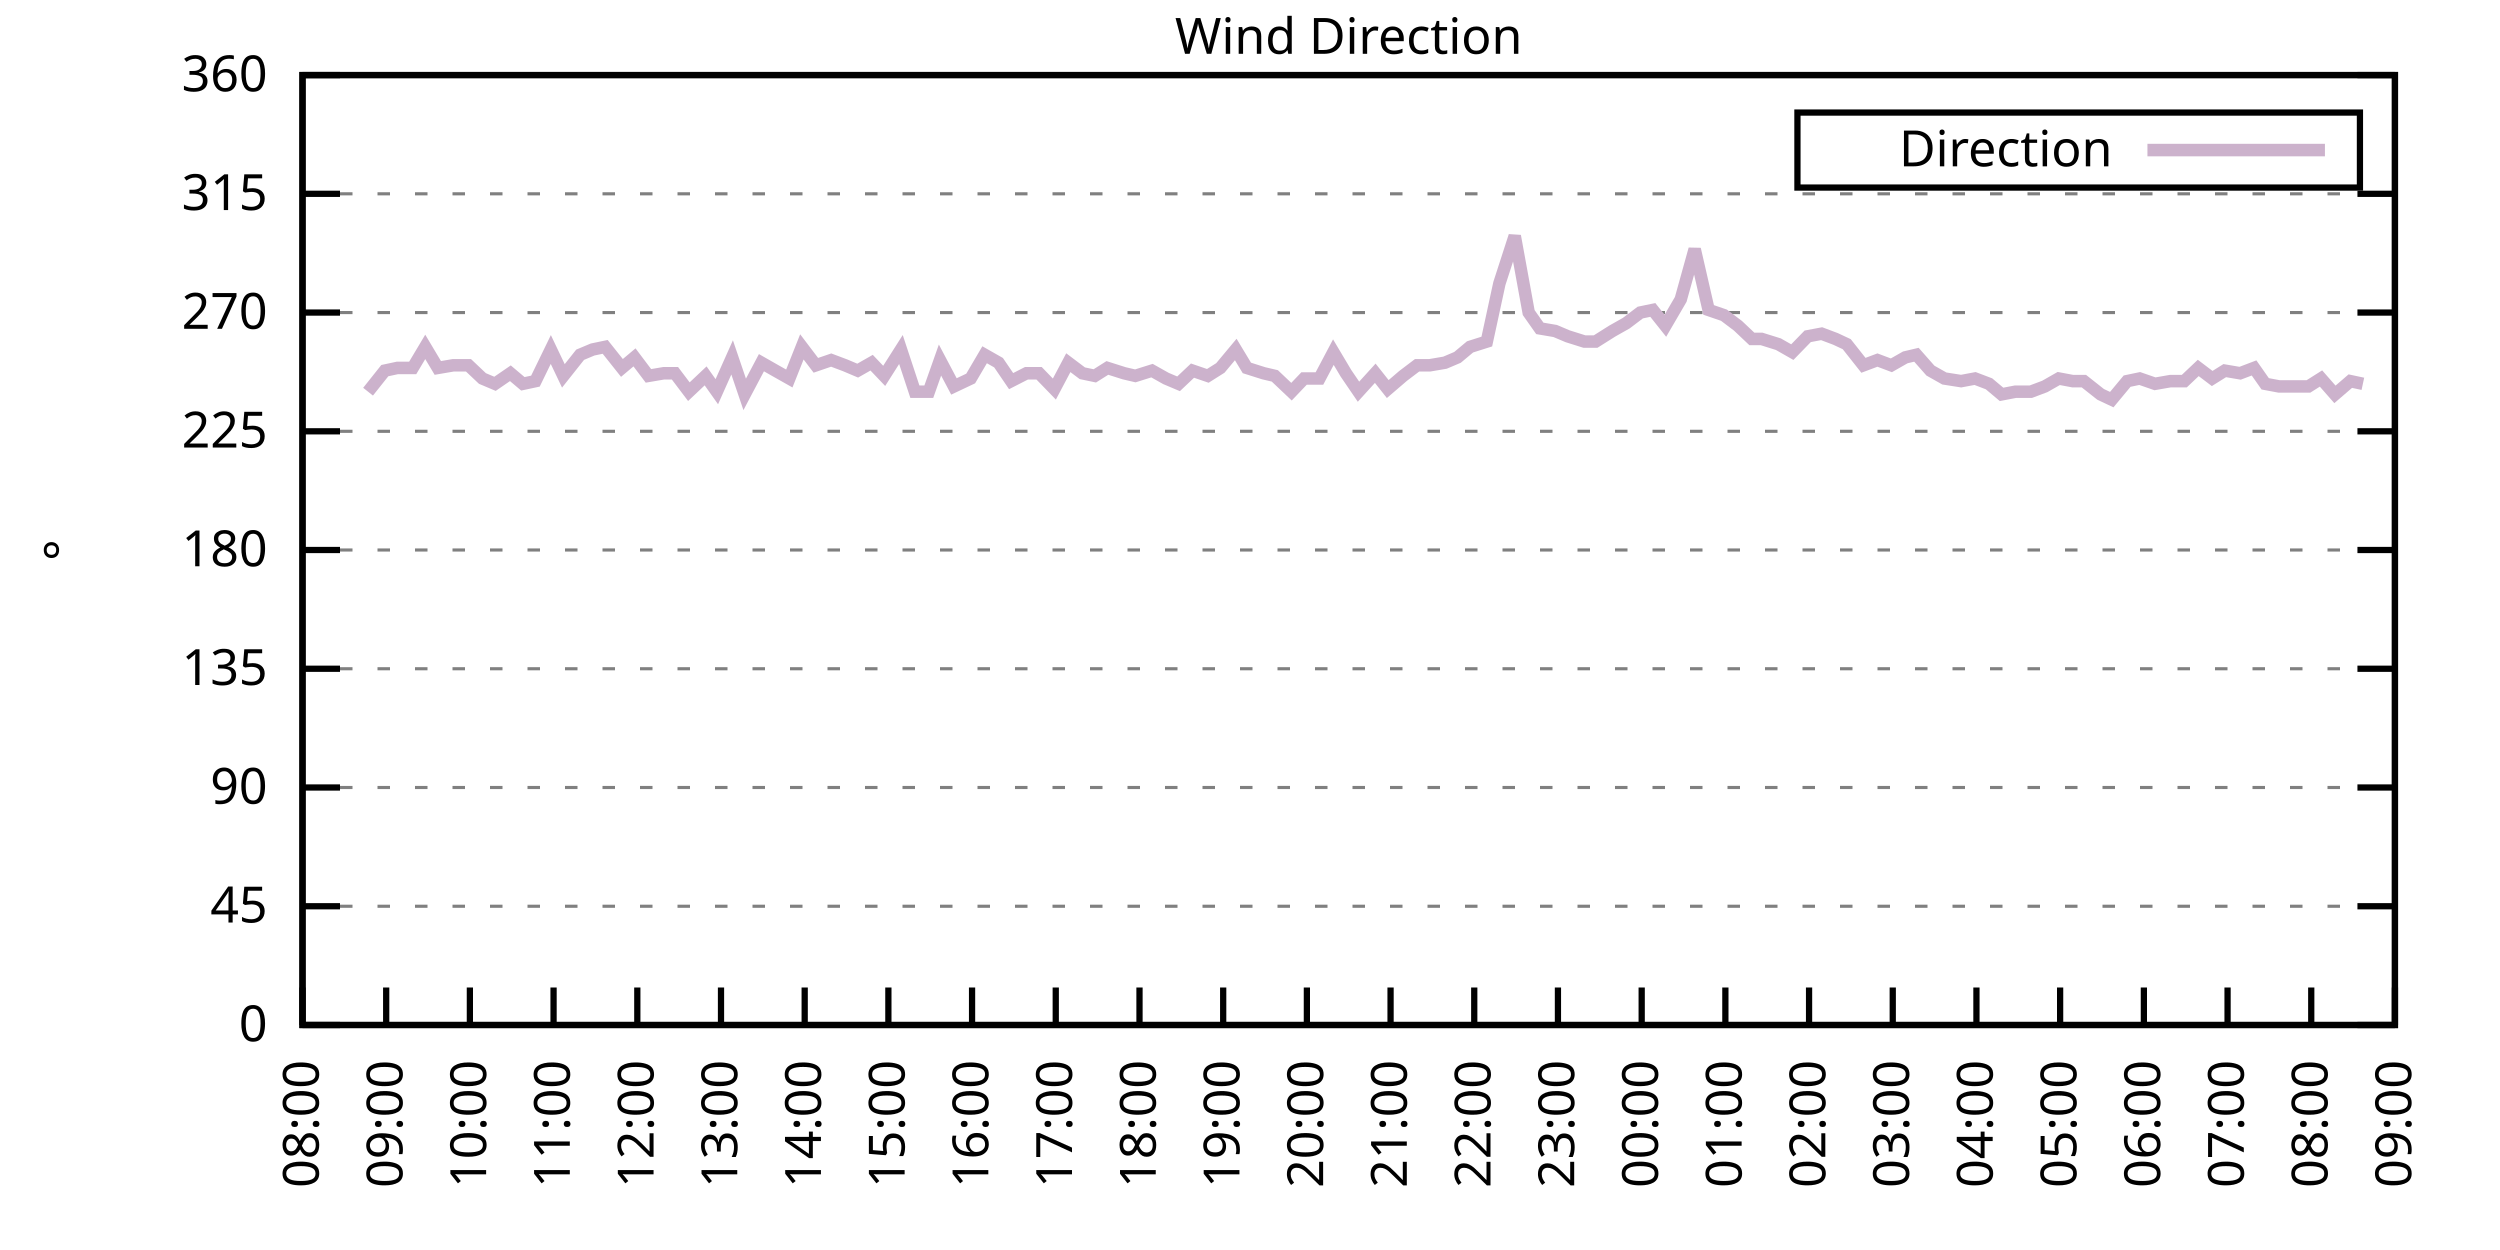
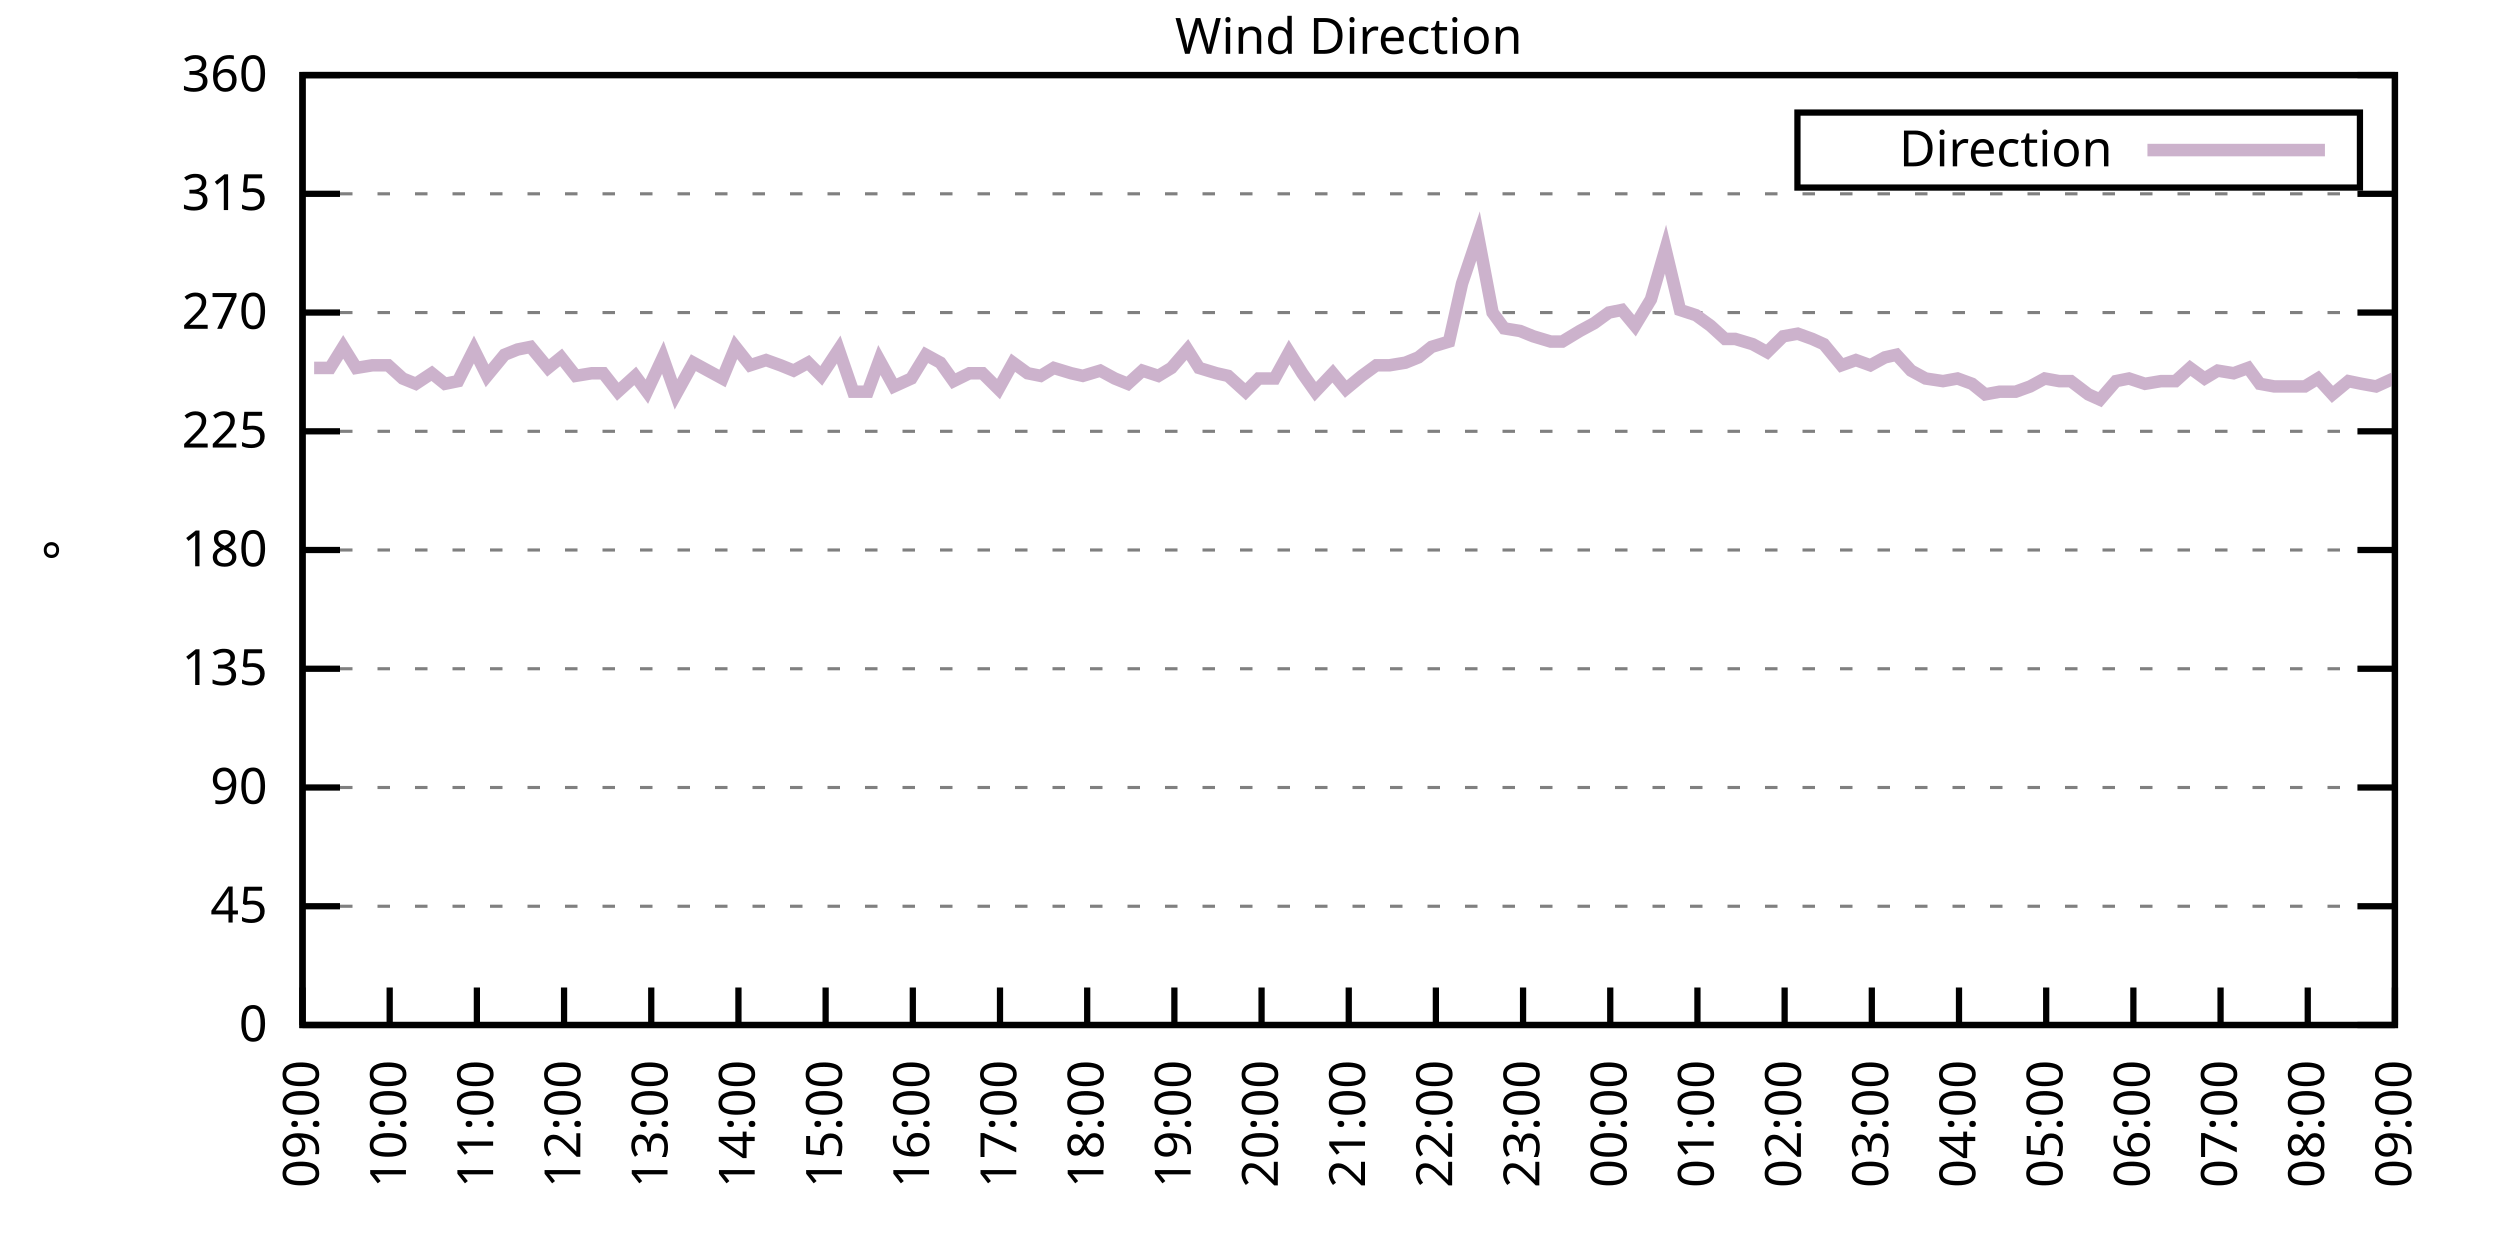
<svg xmlns="http://www.w3.org/2000/svg" xmlns:xlink="http://www.w3.org/1999/xlink" width="400" height="200" viewBox="0 0 400 200">
  <g id="gnuplot_canvas">
    <rect x="0" y="0" width="400" height="200" fill="none" />
    <defs>
      <circle id="gpDot" r="0.5" stroke-width="0.5" stroke="currentColor" />
      <path id="gpPt0" stroke-width="0.333" stroke="currentColor" d="M-1,0 h2 M0,-1 v2" />
      <path id="gpPt1" stroke-width="0.333" stroke="currentColor" d="M-1,-1 L1,1 M1,-1 L-1,1" />
      <path id="gpPt2" stroke-width="0.333" stroke="currentColor" d="M-1,0 L1,0 M0,-1 L0,1 M-1,-1 L1,1 M-1,1 L1,-1" />
      <rect id="gpPt3" stroke-width="0.333" stroke="currentColor" x="-1" y="-1" width="2" height="2" />
      <rect id="gpPt4" stroke-width="0.333" stroke="currentColor" fill="currentColor" x="-1" y="-1" width="2" height="2" />
      <circle id="gpPt5" stroke-width="0.333" stroke="currentColor" cx="0" cy="0" r="1" />
      <use xlink:href="#gpPt5" id="gpPt6" fill="currentColor" stroke="none" />
      <path id="gpPt7" stroke-width="0.333" stroke="currentColor" d="M0,-1.33 L-1.33,0.67 L1.33,0.67 z" />
      <use xlink:href="#gpPt7" id="gpPt8" fill="currentColor" stroke="none" />
      <use xlink:href="#gpPt7" id="gpPt9" stroke="currentColor" transform="rotate(180)" />
      <use xlink:href="#gpPt9" id="gpPt10" fill="currentColor" stroke="none" />
      <use xlink:href="#gpPt3" id="gpPt11" stroke="currentColor" transform="rotate(45)" />
      <use xlink:href="#gpPt11" id="gpPt12" fill="currentColor" stroke="none" />
      <path id="gpPt13" stroke-width="0.333" stroke="currentColor" d="M0,1.330 L1.265,0.411 L0.782,-1.067 L-0.782,-1.076 L-1.265,0.411 z" />
      <use xlink:href="#gpPt13" id="gpPt14" fill="currentColor" stroke="none" />
      <filter id="textbox" filterUnits="objectBoundingBox" x="0" y="0" height="1" width="1">
        <feFlood flood-color="white" flood-opacity="1" result="bgnd" />
        <feComposite in="SourceGraphic" in2="bgnd" operator="atop" />
      </filter>
      <filter id="greybox" filterUnits="objectBoundingBox" x="0" y="0" height="1" width="1">
        <feFlood flood-color="lightgrey" flood-opacity="1" result="grey" />
        <feComposite in="SourceGraphic" in2="grey" operator="atop" />
      </filter>
    </defs>
    <g fill="none" color="white" stroke="currentColor" stroke-width="1.00" stroke-linecap="butt" stroke-linejoin="miter">
</g>
    <g fill="none" color="black" stroke="currentColor" stroke-width="1.00" stroke-linecap="butt" stroke-linejoin="miter">
      <g stroke="none" shape-rendering="crispEdges">
        <polygon fill="rgb(255, 255, 255)" points="48.40,164.00 383.18,164.00 383.18,12.02 48.40,12.02 " />
      </g>
    </g>
    <g fill="none" color="black" stroke="currentColor" stroke-width="1.00" stroke-linecap="butt" stroke-linejoin="miter">
</g>
    <g fill="none" color="black" stroke="black" stroke-width="0.50" stroke-linecap="butt" stroke-linejoin="miter">
</g>
    <g fill="none" color="gray" stroke="currentColor" stroke-width="0.50" stroke-linecap="butt" stroke-linejoin="miter">
      <path stroke="gray" stroke-dasharray="2,4" class="gridline" d="M48.40,164.00 L383.19,164.00  " />
    </g>
    <g fill="none" color="gray" stroke="gray" stroke-width="1.00" stroke-linecap="butt" stroke-linejoin="miter">
</g>
    <g fill="none" color="black" stroke="currentColor" stroke-width="1.00" stroke-linecap="butt" stroke-linejoin="miter">
      <path stroke="black" d="M48.40,164.00 L54.40,164.00 M383.19,164.00 L377.19,164.00  " />
      <g transform="translate(42.80,166.60)" stroke="none" fill="black" font-family="Sans" font-size="8.00" text-anchor="end">
        <text>
          <tspan font-family="Sans"> 0</tspan>
        </text>
      </g>
    </g>
    <g fill="none" color="black" stroke="currentColor" stroke-width="1.00" stroke-linecap="butt" stroke-linejoin="miter">
</g>
    <g fill="none" color="black" stroke="black" stroke-width="0.50" stroke-linecap="butt" stroke-linejoin="miter">
</g>
    <g fill="none" color="gray" stroke="currentColor" stroke-width="0.50" stroke-linecap="butt" stroke-linejoin="miter">
      <path stroke="gray" stroke-dasharray="2,4" class="gridline" d="M48.40,145.00 L383.19,145.00  " />
    </g>
    <g fill="none" color="gray" stroke="gray" stroke-width="1.00" stroke-linecap="butt" stroke-linejoin="miter">
</g>
    <g fill="none" color="black" stroke="currentColor" stroke-width="1.00" stroke-linecap="butt" stroke-linejoin="miter">
      <path stroke="black" d="M48.40,145.00 L54.40,145.00 M383.19,145.00 L377.19,145.00  " />
      <g transform="translate(42.80,147.60)" stroke="none" fill="black" font-family="Sans" font-size="8.00" text-anchor="end">
        <text>
          <tspan font-family="Sans"> 45</tspan>
        </text>
      </g>
    </g>
    <g fill="none" color="black" stroke="currentColor" stroke-width="1.00" stroke-linecap="butt" stroke-linejoin="miter">
</g>
    <g fill="none" color="black" stroke="black" stroke-width="0.50" stroke-linecap="butt" stroke-linejoin="miter">
</g>
    <g fill="none" color="gray" stroke="currentColor" stroke-width="0.50" stroke-linecap="butt" stroke-linejoin="miter">
      <path stroke="gray" stroke-dasharray="2,4" class="gridline" d="M48.40,126.00 L383.19,126.00  " />
    </g>
    <g fill="none" color="gray" stroke="gray" stroke-width="1.00" stroke-linecap="butt" stroke-linejoin="miter">
</g>
    <g fill="none" color="black" stroke="currentColor" stroke-width="1.00" stroke-linecap="butt" stroke-linejoin="miter">
      <path stroke="black" d="M48.40,126.00 L54.40,126.00 M383.19,126.00 L377.19,126.00  " />
      <g transform="translate(42.80,128.60)" stroke="none" fill="black" font-family="Sans" font-size="8.00" text-anchor="end">
        <text>
          <tspan font-family="Sans"> 90</tspan>
        </text>
      </g>
    </g>
    <g fill="none" color="black" stroke="currentColor" stroke-width="1.00" stroke-linecap="butt" stroke-linejoin="miter">
</g>
    <g fill="none" color="black" stroke="black" stroke-width="0.50" stroke-linecap="butt" stroke-linejoin="miter">
</g>
    <g fill="none" color="gray" stroke="currentColor" stroke-width="0.50" stroke-linecap="butt" stroke-linejoin="miter">
      <path stroke="gray" stroke-dasharray="2,4" class="gridline" d="M48.40,107.00 L383.19,107.00  " />
    </g>
    <g fill="none" color="gray" stroke="gray" stroke-width="1.00" stroke-linecap="butt" stroke-linejoin="miter">
</g>
    <g fill="none" color="black" stroke="currentColor" stroke-width="1.00" stroke-linecap="butt" stroke-linejoin="miter">
      <path stroke="black" d="M48.40,107.00 L54.40,107.00 M383.19,107.00 L377.19,107.00  " />
      <g transform="translate(42.80,109.60)" stroke="none" fill="black" font-family="Sans" font-size="8.00" text-anchor="end">
        <text>
          <tspan font-family="Sans"> 135</tspan>
        </text>
      </g>
    </g>
    <g fill="none" color="black" stroke="currentColor" stroke-width="1.00" stroke-linecap="butt" stroke-linejoin="miter">
</g>
    <g fill="none" color="black" stroke="black" stroke-width="0.50" stroke-linecap="butt" stroke-linejoin="miter">
</g>
    <g fill="none" color="gray" stroke="currentColor" stroke-width="0.50" stroke-linecap="butt" stroke-linejoin="miter">
      <path stroke="gray" stroke-dasharray="2,4" class="gridline" d="M48.40,88.00 L383.19,88.00  " />
    </g>
    <g fill="none" color="gray" stroke="gray" stroke-width="1.00" stroke-linecap="butt" stroke-linejoin="miter">
</g>
    <g fill="none" color="black" stroke="currentColor" stroke-width="1.00" stroke-linecap="butt" stroke-linejoin="miter">
      <path stroke="black" d="M48.40,88.00 L54.40,88.00 M383.19,88.00 L377.19,88.00  " />
      <g transform="translate(42.80,90.60)" stroke="none" fill="black" font-family="Sans" font-size="8.00" text-anchor="end">
        <text>
          <tspan font-family="Sans"> 180</tspan>
        </text>
      </g>
    </g>
    <g fill="none" color="black" stroke="currentColor" stroke-width="1.00" stroke-linecap="butt" stroke-linejoin="miter">
</g>
    <g fill="none" color="black" stroke="black" stroke-width="0.50" stroke-linecap="butt" stroke-linejoin="miter">
</g>
    <g fill="none" color="gray" stroke="currentColor" stroke-width="0.50" stroke-linecap="butt" stroke-linejoin="miter">
      <path stroke="gray" stroke-dasharray="2,4" class="gridline" d="M48.40,69.01 L383.19,69.01  " />
    </g>
    <g fill="none" color="gray" stroke="gray" stroke-width="1.00" stroke-linecap="butt" stroke-linejoin="miter">
</g>
    <g fill="none" color="black" stroke="currentColor" stroke-width="1.00" stroke-linecap="butt" stroke-linejoin="miter">
      <path stroke="black" d="M48.40,69.01 L54.40,69.01 M383.19,69.01 L377.19,69.01  " />
      <g transform="translate(42.80,71.61)" stroke="none" fill="black" font-family="Sans" font-size="8.00" text-anchor="end">
        <text>
          <tspan font-family="Sans"> 225</tspan>
        </text>
      </g>
    </g>
    <g fill="none" color="black" stroke="currentColor" stroke-width="1.00" stroke-linecap="butt" stroke-linejoin="miter">
</g>
    <g fill="none" color="black" stroke="black" stroke-width="0.50" stroke-linecap="butt" stroke-linejoin="miter">
</g>
    <g fill="none" color="gray" stroke="currentColor" stroke-width="0.50" stroke-linecap="butt" stroke-linejoin="miter">
      <path stroke="gray" stroke-dasharray="2,4" class="gridline" d="M48.40,50.01 L383.19,50.01  " />
    </g>
    <g fill="none" color="gray" stroke="gray" stroke-width="1.00" stroke-linecap="butt" stroke-linejoin="miter">
</g>
    <g fill="none" color="black" stroke="currentColor" stroke-width="1.00" stroke-linecap="butt" stroke-linejoin="miter">
      <path stroke="black" d="M48.40,50.01 L54.40,50.01 M383.19,50.01 L377.19,50.01  " />
      <g transform="translate(42.80,52.61)" stroke="none" fill="black" font-family="Sans" font-size="8.00" text-anchor="end">
        <text>
          <tspan font-family="Sans"> 270</tspan>
        </text>
      </g>
    </g>
    <g fill="none" color="black" stroke="currentColor" stroke-width="1.00" stroke-linecap="butt" stroke-linejoin="miter">
</g>
    <g fill="none" color="black" stroke="black" stroke-width="0.50" stroke-linecap="butt" stroke-linejoin="miter">
</g>
    <g fill="none" color="gray" stroke="currentColor" stroke-width="0.50" stroke-linecap="butt" stroke-linejoin="miter">
      <path stroke="gray" stroke-dasharray="2,4" class="gridline" d="M48.40,31.01 L383.19,31.01  " />
    </g>
    <g fill="none" color="gray" stroke="gray" stroke-width="1.00" stroke-linecap="butt" stroke-linejoin="miter">
</g>
    <g fill="none" color="black" stroke="currentColor" stroke-width="1.00" stroke-linecap="butt" stroke-linejoin="miter">
      <path stroke="black" d="M48.40,31.01 L54.40,31.01 M383.19,31.01 L377.19,31.01  " />
      <g transform="translate(42.80,33.61)" stroke="none" fill="black" font-family="Sans" font-size="8.00" text-anchor="end">
        <text>
          <tspan font-family="Sans"> 315</tspan>
        </text>
      </g>
    </g>
    <g fill="none" color="black" stroke="currentColor" stroke-width="1.00" stroke-linecap="butt" stroke-linejoin="miter">
</g>
    <g fill="none" color="black" stroke="black" stroke-width="0.50" stroke-linecap="butt" stroke-linejoin="miter">
</g>
    <g fill="none" color="gray" stroke="currentColor" stroke-width="0.50" stroke-linecap="butt" stroke-linejoin="miter">
      <path stroke="gray" stroke-dasharray="2,4" class="gridline" d="M48.40,12.01 L383.19,12.01  " />
    </g>
    <g fill="none" color="gray" stroke="gray" stroke-width="1.00" stroke-linecap="butt" stroke-linejoin="miter">
</g>
    <g fill="none" color="black" stroke="currentColor" stroke-width="1.00" stroke-linecap="butt" stroke-linejoin="miter">
      <path stroke="black" d="M48.40,12.01 L54.40,12.01 M383.19,12.01 L377.19,12.01  " />
      <g transform="translate(42.80,14.61)" stroke="none" fill="black" font-family="Sans" font-size="8.00" text-anchor="end">
        <text>
          <tspan font-family="Sans"> 360</tspan>
        </text>
      </g>
    </g>
    <g fill="none" color="black" stroke="currentColor" stroke-width="1.00" stroke-linecap="butt" stroke-linejoin="miter">
      <path stroke="black" d="M48.40,164.00 L48.40,158.00  " />
      <g transform="translate(51.00,169.60) rotate(270.00)" stroke="none" fill="black" font-family="Sans" font-size="8.00" text-anchor="end">
        <text>
-           <tspan font-family="Sans">08:00</tspan>
-         </text>
-       </g>
-     </g>
-     <g fill="none" color="black" stroke="currentColor" stroke-width="1.00" stroke-linecap="butt" stroke-linejoin="miter">
-       <path stroke="black" d="M61.79,164.00 L61.79,158.00  " />
-       <g transform="translate(64.39,169.60) rotate(270.00)" stroke="none" fill="black" font-family="Sans" font-size="8.00" text-anchor="end">
-         <text>
          <tspan font-family="Sans">09:00</tspan>
        </text>
      </g>
    </g>
    <g fill="none" color="black" stroke="currentColor" stroke-width="1.00" stroke-linecap="butt" stroke-linejoin="miter">
-       <path stroke="black" d="M75.18,164.00 L75.18,158.00  " />
-       <g transform="translate(77.78,169.60) rotate(270.00)" stroke="none" fill="black" font-family="Sans" font-size="8.00" text-anchor="end">
+       <path stroke="black" d="M62.35,164.00 L62.35,158.00  " />
+       <g transform="translate(64.95,169.60) rotate(270.00)" stroke="none" fill="black" font-family="Sans" font-size="8.00" text-anchor="end">
        <text>
          <tspan font-family="Sans">10:00</tspan>
        </text>
      </g>
    </g>
    <g fill="none" color="black" stroke="currentColor" stroke-width="1.00" stroke-linecap="butt" stroke-linejoin="miter">
-       <path stroke="black" d="M88.57,164.00 L88.57,158.00  " />
-       <g transform="translate(91.17,169.60) rotate(270.00)" stroke="none" fill="black" font-family="Sans" font-size="8.00" text-anchor="end">
+       <path stroke="black" d="M76.30,164.00 L76.30,158.00  " />
+       <g transform="translate(78.90,169.60) rotate(270.00)" stroke="none" fill="black" font-family="Sans" font-size="8.00" text-anchor="end">
        <text>
          <tspan font-family="Sans">11:00</tspan>
        </text>
      </g>
    </g>
    <g fill="none" color="black" stroke="currentColor" stroke-width="1.00" stroke-linecap="butt" stroke-linejoin="miter">
-       <path stroke="black" d="M101.97,164.00 L101.97,158.00  " />
-       <g transform="translate(104.57,169.60) rotate(270.00)" stroke="none" fill="black" font-family="Sans" font-size="8.00" text-anchor="end">
+       <path stroke="black" d="M90.25,164.00 L90.25,158.00  " />
+       <g transform="translate(92.85,169.60) rotate(270.00)" stroke="none" fill="black" font-family="Sans" font-size="8.00" text-anchor="end">
        <text>
          <tspan font-family="Sans">12:00</tspan>
        </text>
      </g>
    </g>
    <g fill="none" color="black" stroke="currentColor" stroke-width="1.00" stroke-linecap="butt" stroke-linejoin="miter">
-       <path stroke="black" d="M115.36,164.00 L115.36,158.00  " />
-       <g transform="translate(117.96,169.60) rotate(270.00)" stroke="none" fill="black" font-family="Sans" font-size="8.00" text-anchor="end">
+       <path stroke="black" d="M104.20,164.00 L104.20,158.00  " />
+       <g transform="translate(106.80,169.60) rotate(270.00)" stroke="none" fill="black" font-family="Sans" font-size="8.00" text-anchor="end">
        <text>
          <tspan font-family="Sans">13:00</tspan>
        </text>
      </g>
    </g>
    <g fill="none" color="black" stroke="currentColor" stroke-width="1.00" stroke-linecap="butt" stroke-linejoin="miter">
-       <path stroke="black" d="M128.75,164.00 L128.75,158.00  " />
-       <g transform="translate(131.35,169.60) rotate(270.00)" stroke="none" fill="black" font-family="Sans" font-size="8.00" text-anchor="end">
+       <path stroke="black" d="M118.15,164.00 L118.15,158.00  " />
+       <g transform="translate(120.75,169.60) rotate(270.00)" stroke="none" fill="black" font-family="Sans" font-size="8.00" text-anchor="end">
        <text>
          <tspan font-family="Sans">14:00</tspan>
        </text>
      </g>
    </g>
    <g fill="none" color="black" stroke="currentColor" stroke-width="1.00" stroke-linecap="butt" stroke-linejoin="miter">
-       <path stroke="black" d="M142.14,164.00 L142.14,158.00  " />
-       <g transform="translate(144.74,169.60) rotate(270.00)" stroke="none" fill="black" font-family="Sans" font-size="8.00" text-anchor="end">
+       <path stroke="black" d="M132.10,164.00 L132.10,158.00  " />
+       <g transform="translate(134.70,169.60) rotate(270.00)" stroke="none" fill="black" font-family="Sans" font-size="8.00" text-anchor="end">
        <text>
          <tspan font-family="Sans">15:00</tspan>
        </text>
      </g>
    </g>
    <g fill="none" color="black" stroke="currentColor" stroke-width="1.00" stroke-linecap="butt" stroke-linejoin="miter">
-       <path stroke="black" d="M155.53,164.00 L155.53,158.00  " />
-       <g transform="translate(158.13,169.60) rotate(270.00)" stroke="none" fill="black" font-family="Sans" font-size="8.00" text-anchor="end">
+       <path stroke="black" d="M146.05,164.00 L146.05,158.00  " />
+       <g transform="translate(148.65,169.60) rotate(270.00)" stroke="none" fill="black" font-family="Sans" font-size="8.00" text-anchor="end">
        <text>
          <tspan font-family="Sans">16:00</tspan>
        </text>
      </g>
    </g>
    <g fill="none" color="black" stroke="currentColor" stroke-width="1.00" stroke-linecap="butt" stroke-linejoin="miter">
-       <path stroke="black" d="M168.92,164.00 L168.92,158.00  " />
-       <g transform="translate(171.52,169.60) rotate(270.00)" stroke="none" fill="black" font-family="Sans" font-size="8.00" text-anchor="end">
+       <path stroke="black" d="M160.00,164.00 L160.00,158.00  " />
+       <g transform="translate(162.60,169.60) rotate(270.00)" stroke="none" fill="black" font-family="Sans" font-size="8.00" text-anchor="end">
        <text>
          <tspan font-family="Sans">17:00</tspan>
        </text>
      </g>
    </g>
    <g fill="none" color="black" stroke="currentColor" stroke-width="1.00" stroke-linecap="butt" stroke-linejoin="miter">
-       <path stroke="black" d="M182.32,164.00 L182.32,158.00  " />
-       <g transform="translate(184.92,169.60) rotate(270.00)" stroke="none" fill="black" font-family="Sans" font-size="8.00" text-anchor="end">
+       <path stroke="black" d="M173.95,164.00 L173.95,158.00  " />
+       <g transform="translate(176.55,169.60) rotate(270.00)" stroke="none" fill="black" font-family="Sans" font-size="8.00" text-anchor="end">
        <text>
          <tspan font-family="Sans">18:00</tspan>
        </text>
      </g>
    </g>
    <g fill="none" color="black" stroke="currentColor" stroke-width="1.00" stroke-linecap="butt" stroke-linejoin="miter">
-       <path stroke="black" d="M195.71,164.00 L195.71,158.00  " />
-       <g transform="translate(198.31,169.60) rotate(270.00)" stroke="none" fill="black" font-family="Sans" font-size="8.00" text-anchor="end">
+       <path stroke="black" d="M187.90,164.00 L187.90,158.00  " />
+       <g transform="translate(190.50,169.60) rotate(270.00)" stroke="none" fill="black" font-family="Sans" font-size="8.00" text-anchor="end">
        <text>
          <tspan font-family="Sans">19:00</tspan>
        </text>
      </g>
    </g>
    <g fill="none" color="black" stroke="currentColor" stroke-width="1.00" stroke-linecap="butt" stroke-linejoin="miter">
-       <path stroke="black" d="M209.10,164.00 L209.10,158.00  " />
-       <g transform="translate(211.70,169.60) rotate(270.00)" stroke="none" fill="black" font-family="Sans" font-size="8.00" text-anchor="end">
+       <path stroke="black" d="M201.85,164.00 L201.85,158.00  " />
+       <g transform="translate(204.45,169.60) rotate(270.00)" stroke="none" fill="black" font-family="Sans" font-size="8.00" text-anchor="end">
        <text>
          <tspan font-family="Sans">20:00</tspan>
        </text>
      </g>
    </g>
    <g fill="none" color="black" stroke="currentColor" stroke-width="1.00" stroke-linecap="butt" stroke-linejoin="miter">
-       <path stroke="black" d="M222.49,164.00 L222.49,158.00  " />
-       <g transform="translate(225.09,169.60) rotate(270.00)" stroke="none" fill="black" font-family="Sans" font-size="8.00" text-anchor="end">
+       <path stroke="black" d="M215.80,164.00 L215.80,158.00  " />
+       <g transform="translate(218.40,169.60) rotate(270.00)" stroke="none" fill="black" font-family="Sans" font-size="8.00" text-anchor="end">
        <text>
          <tspan font-family="Sans">21:00</tspan>
        </text>
      </g>
    </g>
    <g fill="none" color="black" stroke="currentColor" stroke-width="1.00" stroke-linecap="butt" stroke-linejoin="miter">
-       <path stroke="black" d="M235.88,164.00 L235.88,158.00  " />
-       <g transform="translate(238.48,169.60) rotate(270.00)" stroke="none" fill="black" font-family="Sans" font-size="8.00" text-anchor="end">
+       <path stroke="black" d="M229.74,164.00 L229.74,158.00  " />
+       <g transform="translate(232.34,169.60) rotate(270.00)" stroke="none" fill="black" font-family="Sans" font-size="8.00" text-anchor="end">
        <text>
          <tspan font-family="Sans">22:00</tspan>
        </text>
      </g>
    </g>
    <g fill="none" color="black" stroke="currentColor" stroke-width="1.00" stroke-linecap="butt" stroke-linejoin="miter">
-       <path stroke="black" d="M249.27,164.00 L249.27,158.00  " />
-       <g transform="translate(251.87,169.60) rotate(270.00)" stroke="none" fill="black" font-family="Sans" font-size="8.00" text-anchor="end">
+       <path stroke="black" d="M243.69,164.00 L243.69,158.00  " />
+       <g transform="translate(246.29,169.60) rotate(270.00)" stroke="none" fill="black" font-family="Sans" font-size="8.00" text-anchor="end">
        <text>
          <tspan font-family="Sans">23:00</tspan>
        </text>
      </g>
    </g>
    <g fill="none" color="black" stroke="currentColor" stroke-width="1.00" stroke-linecap="butt" stroke-linejoin="miter">
-       <path stroke="black" d="M262.67,164.00 L262.67,158.00  " />
-       <g transform="translate(265.27,169.60) rotate(270.00)" stroke="none" fill="black" font-family="Sans" font-size="8.00" text-anchor="end">
+       <path stroke="black" d="M257.64,164.00 L257.64,158.00  " />
+       <g transform="translate(260.24,169.60) rotate(270.00)" stroke="none" fill="black" font-family="Sans" font-size="8.00" text-anchor="end">
        <text>
          <tspan font-family="Sans">00:00</tspan>
        </text>
      </g>
    </g>
    <g fill="none" color="black" stroke="currentColor" stroke-width="1.00" stroke-linecap="butt" stroke-linejoin="miter">
-       <path stroke="black" d="M276.06,164.00 L276.06,158.00  " />
-       <g transform="translate(278.66,169.60) rotate(270.00)" stroke="none" fill="black" font-family="Sans" font-size="8.00" text-anchor="end">
+       <path stroke="black" d="M271.59,164.00 L271.59,158.00  " />
+       <g transform="translate(274.19,169.60) rotate(270.00)" stroke="none" fill="black" font-family="Sans" font-size="8.00" text-anchor="end">
        <text>
          <tspan font-family="Sans">01:00</tspan>
        </text>
      </g>
    </g>
    <g fill="none" color="black" stroke="currentColor" stroke-width="1.00" stroke-linecap="butt" stroke-linejoin="miter">
-       <path stroke="black" d="M289.45,164.00 L289.45,158.00  " />
-       <g transform="translate(292.05,169.60) rotate(270.00)" stroke="none" fill="black" font-family="Sans" font-size="8.00" text-anchor="end">
+       <path stroke="black" d="M285.54,164.00 L285.54,158.00  " />
+       <g transform="translate(288.14,169.60) rotate(270.00)" stroke="none" fill="black" font-family="Sans" font-size="8.00" text-anchor="end">
        <text>
          <tspan font-family="Sans">02:00</tspan>
        </text>
      </g>
    </g>
    <g fill="none" color="black" stroke="currentColor" stroke-width="1.00" stroke-linecap="butt" stroke-linejoin="miter">
-       <path stroke="black" d="M302.84,164.00 L302.84,158.00  " />
-       <g transform="translate(305.44,169.60) rotate(270.00)" stroke="none" fill="black" font-family="Sans" font-size="8.00" text-anchor="end">
+       <path stroke="black" d="M299.49,164.00 L299.49,158.00  " />
+       <g transform="translate(302.09,169.60) rotate(270.00)" stroke="none" fill="black" font-family="Sans" font-size="8.00" text-anchor="end">
        <text>
          <tspan font-family="Sans">03:00</tspan>
        </text>
      </g>
    </g>
    <g fill="none" color="black" stroke="currentColor" stroke-width="1.00" stroke-linecap="butt" stroke-linejoin="miter">
-       <path stroke="black" d="M316.23,164.00 L316.23,158.00  " />
-       <g transform="translate(318.83,169.60) rotate(270.00)" stroke="none" fill="black" font-family="Sans" font-size="8.00" text-anchor="end">
+       <path stroke="black" d="M313.44,164.00 L313.44,158.00  " />
+       <g transform="translate(316.04,169.60) rotate(270.00)" stroke="none" fill="black" font-family="Sans" font-size="8.00" text-anchor="end">
        <text>
          <tspan font-family="Sans">04:00</tspan>
        </text>
      </g>
    </g>
    <g fill="none" color="black" stroke="currentColor" stroke-width="1.00" stroke-linecap="butt" stroke-linejoin="miter">
-       <path stroke="black" d="M329.62,164.00 L329.62,158.00  " />
-       <g transform="translate(332.22,169.60) rotate(270.00)" stroke="none" fill="black" font-family="Sans" font-size="8.00" text-anchor="end">
+       <path stroke="black" d="M327.39,164.00 L327.39,158.00  " />
+       <g transform="translate(329.99,169.60) rotate(270.00)" stroke="none" fill="black" font-family="Sans" font-size="8.00" text-anchor="end">
        <text>
          <tspan font-family="Sans">05:00</tspan>
        </text>
      </g>
    </g>
    <g fill="none" color="black" stroke="currentColor" stroke-width="1.00" stroke-linecap="butt" stroke-linejoin="miter">
-       <path stroke="black" d="M343.02,164.00 L343.02,158.00  " />
-       <g transform="translate(345.62,169.60) rotate(270.00)" stroke="none" fill="black" font-family="Sans" font-size="8.00" text-anchor="end">
+       <path stroke="black" d="M341.34,164.00 L341.34,158.00  " />
+       <g transform="translate(343.94,169.60) rotate(270.00)" stroke="none" fill="black" font-family="Sans" font-size="8.00" text-anchor="end">
        <text>
          <tspan font-family="Sans">06:00</tspan>
        </text>
      </g>
    </g>
    <g fill="none" color="black" stroke="currentColor" stroke-width="1.00" stroke-linecap="butt" stroke-linejoin="miter">
-       <path stroke="black" d="M356.41,164.00 L356.41,158.00  " />
-       <g transform="translate(359.01,169.60) rotate(270.00)" stroke="none" fill="black" font-family="Sans" font-size="8.00" text-anchor="end">
+       <path stroke="black" d="M355.29,164.00 L355.29,158.00  " />
+       <g transform="translate(357.89,169.60) rotate(270.00)" stroke="none" fill="black" font-family="Sans" font-size="8.00" text-anchor="end">
        <text>
          <tspan font-family="Sans">07:00</tspan>
        </text>
      </g>
    </g>
    <g fill="none" color="black" stroke="currentColor" stroke-width="1.00" stroke-linecap="butt" stroke-linejoin="miter">
-       <path stroke="black" d="M369.80,164.00 L369.80,158.00  " />
-       <g transform="translate(372.40,169.60) rotate(270.00)" stroke="none" fill="black" font-family="Sans" font-size="8.00" text-anchor="end">
+       <path stroke="black" d="M369.24,164.00 L369.24,158.00  " />
+       <g transform="translate(371.84,169.60) rotate(270.00)" stroke="none" fill="black" font-family="Sans" font-size="8.00" text-anchor="end">
        <text>
          <tspan font-family="Sans">08:00</tspan>
        </text>
      </g>
    </g>
    <g fill="none" color="black" stroke="currentColor" stroke-width="1.00" stroke-linecap="butt" stroke-linejoin="miter">
      <path stroke="black" d="M383.19,164.00 L383.19,158.00  " />
      <g transform="translate(385.79,169.60) rotate(270.00)" stroke="none" fill="black" font-family="Sans" font-size="8.00" text-anchor="end">
        <text>
          <tspan font-family="Sans">09:00</tspan>
        </text>
      </g>
    </g>
    <g fill="none" color="black" stroke="currentColor" stroke-width="1.00" stroke-linecap="butt" stroke-linejoin="miter">
</g>
    <g fill="none" color="black" stroke="currentColor" stroke-width="1.00" stroke-linecap="butt" stroke-linejoin="miter">
      <path stroke="black" d="M48.40,12.01 L48.40,164.00 L383.19,164.00 L383.19,12.01 L48.40,12.01 Z  " />
    </g>
    <g fill="none" color="black" stroke="currentColor" stroke-width="1.00" stroke-linecap="butt" stroke-linejoin="miter">
</g>
    <g fill="none" color="black" stroke="currentColor" stroke-width="1.00" stroke-linecap="butt" stroke-linejoin="miter">
      <path stroke="black" d="M287.59,30.01 L287.59,18.01 L377.59,18.01 L377.59,30.01 L287.59,30.01 Z  " />
    </g>
    <g id="Wind_direction_plot_1">
      <g fill="none" color="white" stroke="black" stroke-width="2.00" stroke-linecap="butt" stroke-linejoin="miter">
</g>
      <g fill="none" color="black" stroke="currentColor" stroke-width="2.00" stroke-linecap="butt" stroke-linejoin="miter">
        <g transform="translate(337.99,26.61)" stroke="none" fill="black" font-family="Sans" font-size="8.00" text-anchor="end">
          <text>
            <tspan font-family="Sans">Direction</tspan>
          </text>
        </g>
      </g>
      <g fill="none" color="black" stroke="currentColor" stroke-width="2.00" stroke-linecap="butt" stroke-linejoin="miter">
-         <path stroke="rgb(204, 178, 204)" d="M343.59,24.01 L371.99,24.01 M58.89,62.67 L61.57,59.30 L63.58,58.87 L66.03,58.87 L68.04,55.50 L70.05,58.87   L72.50,58.45 L74.96,58.45 L77.19,60.56 L79.20,61.41 L81.66,59.72 L83.66,61.41 L85.67,60.98 L88.13,55.92   L90.14,60.14 L92.82,56.76 L94.82,55.92 L96.83,55.50 L99.51,58.87 L101.52,57.18 L103.75,60.14 L106.21,59.72   L107.99,59.72 L110.22,62.67 L112.90,60.14 L114.69,62.67 L117.14,57.18 L119.15,63.10 L121.83,58.03 L124.06,59.30   L126.29,60.56 L128.30,55.50 L130.54,58.45 L132.99,57.61 L135.22,58.45 L137.23,59.30 L139.46,58.03 L141.47,60.14   L144.15,55.92 L146.38,62.67 L148.61,62.67 L150.40,57.61 L152.63,61.83 L155.31,60.56 L157.54,56.76 L159.77,58.03   L161.78,60.98 L164.24,59.72 L166.25,59.72 L168.70,62.25 L170.93,58.03 L173.17,59.72 L175.17,60.14 L177.18,58.87   L179.86,59.72 L181.65,60.14 L184.32,59.30 L186.56,60.56 L188.57,61.41 L190.80,59.30 L193.25,60.14 L195.26,58.87   L197.72,55.92 L199.50,58.87 L202.18,59.72 L203.97,60.14 L206.64,62.67 L208.65,60.56 L211.11,60.56 L213.34,56.34   L215.35,59.72 L217.36,62.67 L220.04,59.72 L222.04,62.25 L224.50,60.14 L226.73,58.45 L228.74,58.45 L231.20,58.03   L233.20,57.18 L235.21,55.50 L237.89,54.65 L239.90,45.36 L242.36,37.76 L244.59,50.01 L246.37,52.54 L248.83,52.96   L250.84,53.81 L253.51,54.65 L255.30,54.65 L257.98,52.96 L260.21,51.70 L262.44,50.01 L264.45,49.59 L266.46,52.12   L268.92,47.90 L271.15,39.87 L273.38,49.59 L275.83,50.43 L278.07,52.12 L280.30,54.23 L281.86,54.23 L284.54,55.07   L286.77,56.34 L289.23,53.81 L291.46,53.39 L293.69,54.23 L295.48,55.07 L298.15,58.45 L300.39,57.61 L302.62,58.45   L304.85,57.18 L306.63,56.76 L308.87,59.30 L311.10,60.56 L313.78,60.98 L316.01,60.56 L318.24,61.41 L320.25,63.10   L322.48,62.67 L324.94,62.67 L327.17,61.83 L329.40,60.56 L331.63,60.98 L333.42,60.98 L336.10,63.10 L337.88,63.94   L340.34,60.98 L342.35,60.56 L344.80,61.41 L347.26,60.98 L349.49,60.98 L351.72,58.87 L353.95,60.56 L355.96,59.30   L358.42,59.72 L360.65,58.87 L362.43,61.41 L364.66,61.83 L367.34,61.83 L369.35,61.83 L371.36,60.56 L373.59,63.10   L376.05,60.98 L378.06,61.41  " />
+         <path stroke="rgb(204, 178, 204)" d="M343.59,24.01 L371.99,24.01 M50.26,58.87 L52.82,58.87 L54.91,55.50 L57.00,58.87 L59.56,58.45 L62.12,58.45   L64.44,60.56 L66.53,61.41 L69.09,59.72 L71.18,61.41 L73.28,60.98 L75.83,55.92 L77.93,60.14 L80.72,56.76   L82.81,55.92 L84.90,55.50 L87.69,58.87 L89.78,57.18 L92.11,60.14 L94.67,59.72 L96.53,59.72 L98.85,62.67   L101.64,60.14 L103.50,62.67 L106.06,57.18 L108.15,63.10 L110.94,58.03 L113.27,59.30 L115.59,60.56 L117.68,55.50   L120.01,58.45 L122.57,57.61 L124.89,58.45 L126.98,59.30 L129.31,58.03 L131.40,60.14 L134.19,55.92 L136.51,62.67   L138.84,62.67 L140.70,57.61 L143.02,61.83 L145.81,60.56 L148.14,56.76 L150.46,58.03 L152.56,60.98 L155.11,59.72   L157.21,59.72 L159.76,62.25 L162.09,58.03 L164.41,59.72 L166.51,60.14 L168.60,58.87 L171.39,59.72 L173.25,60.14   L176.04,59.30 L178.36,60.56 L180.46,61.41 L182.78,59.30 L185.34,60.14 L187.43,58.87 L189.99,55.92 L191.85,58.87   L194.64,59.72 L196.50,60.14 L199.29,62.67 L201.38,60.56 L203.94,60.56 L206.26,56.34 L208.36,59.72 L210.45,62.67   L213.24,59.72 L215.33,62.25 L217.89,60.14 L220.21,58.45 L222.30,58.45 L224.86,58.03 L226.95,57.18 L229.05,55.50   L231.84,54.65 L233.93,45.36 L236.49,37.76 L238.81,50.01 L240.67,52.54 L243.23,52.96 L245.32,53.81 L248.11,54.65   L249.97,54.65 L252.76,52.96 L255.09,51.70 L257.41,50.01 L259.50,49.59 L261.60,52.12 L264.15,47.90 L266.48,39.87   L268.80,49.59 L271.36,50.43 L273.69,52.12 L276.01,54.23 L277.64,54.23 L280.43,55.07 L282.75,56.34 L285.31,53.81   L287.64,53.39 L289.96,54.23 L291.82,55.07 L294.61,58.45 L296.94,57.61 L299.26,58.45 L301.58,57.18 L303.44,56.76   L305.77,59.30 L308.09,60.56 L310.88,60.98 L313.21,60.56 L315.53,61.41 L317.63,63.10 L319.95,62.67 L322.51,62.67   L324.83,61.83 L327.16,60.56 L329.48,60.98 L331.34,60.98 L334.13,63.10 L335.99,63.94 L338.55,60.98 L340.64,60.56   L343.20,61.41 L345.76,60.98 L348.08,60.98 L350.41,58.87 L352.73,60.56 L354.83,59.30 L357.38,59.72 L359.71,58.87   L361.57,61.41 L363.89,61.83 L366.68,61.83 L368.78,61.83 L370.87,60.56 L373.19,63.10 L375.75,60.98 L377.84,61.41   L380.17,61.83 L382.96,60.56  " />
      </g>
    </g>
    <g fill="none" color="black" stroke="currentColor" stroke-width="2.00" stroke-linecap="butt" stroke-linejoin="miter">
</g>
    <g fill="none" color="black" stroke="black" stroke-width="1.00" stroke-linecap="butt" stroke-linejoin="miter">
</g>
    <g fill="none" color="black" stroke="currentColor" stroke-width="1.00" stroke-linecap="butt" stroke-linejoin="miter">
      <path stroke="black" d="M48.40,12.01 L48.40,164.00 L383.19,164.00 L383.19,12.01 L48.40,12.01 Z  " />
      <g transform="translate(12.80,88.01) rotate(270.00)" stroke="none" fill="black" font-family="Sans" font-size="8.00" text-anchor="middle">
        <text>
          <tspan font-family="Sans">°</tspan>
        </text>
      </g>
    </g>
    <g fill="none" color="black" stroke="currentColor" stroke-width="1.00" stroke-linecap="butt" stroke-linejoin="miter">
</g>
    <g fill="none" color="black" stroke="currentColor" stroke-width="1.00" stroke-linecap="butt" stroke-linejoin="miter">
      <g transform="translate(215.79,8.61)" stroke="none" fill="black" font-family="Sans" font-size="8.00" text-anchor="middle">
        <text>
          <tspan font-family="Sans">Wind Direction</tspan>
        </text>
      </g>
    </g>
    <g fill="none" color="black" stroke="currentColor" stroke-width="1.00" stroke-linecap="butt" stroke-linejoin="miter">
</g>
  </g>
</svg>
